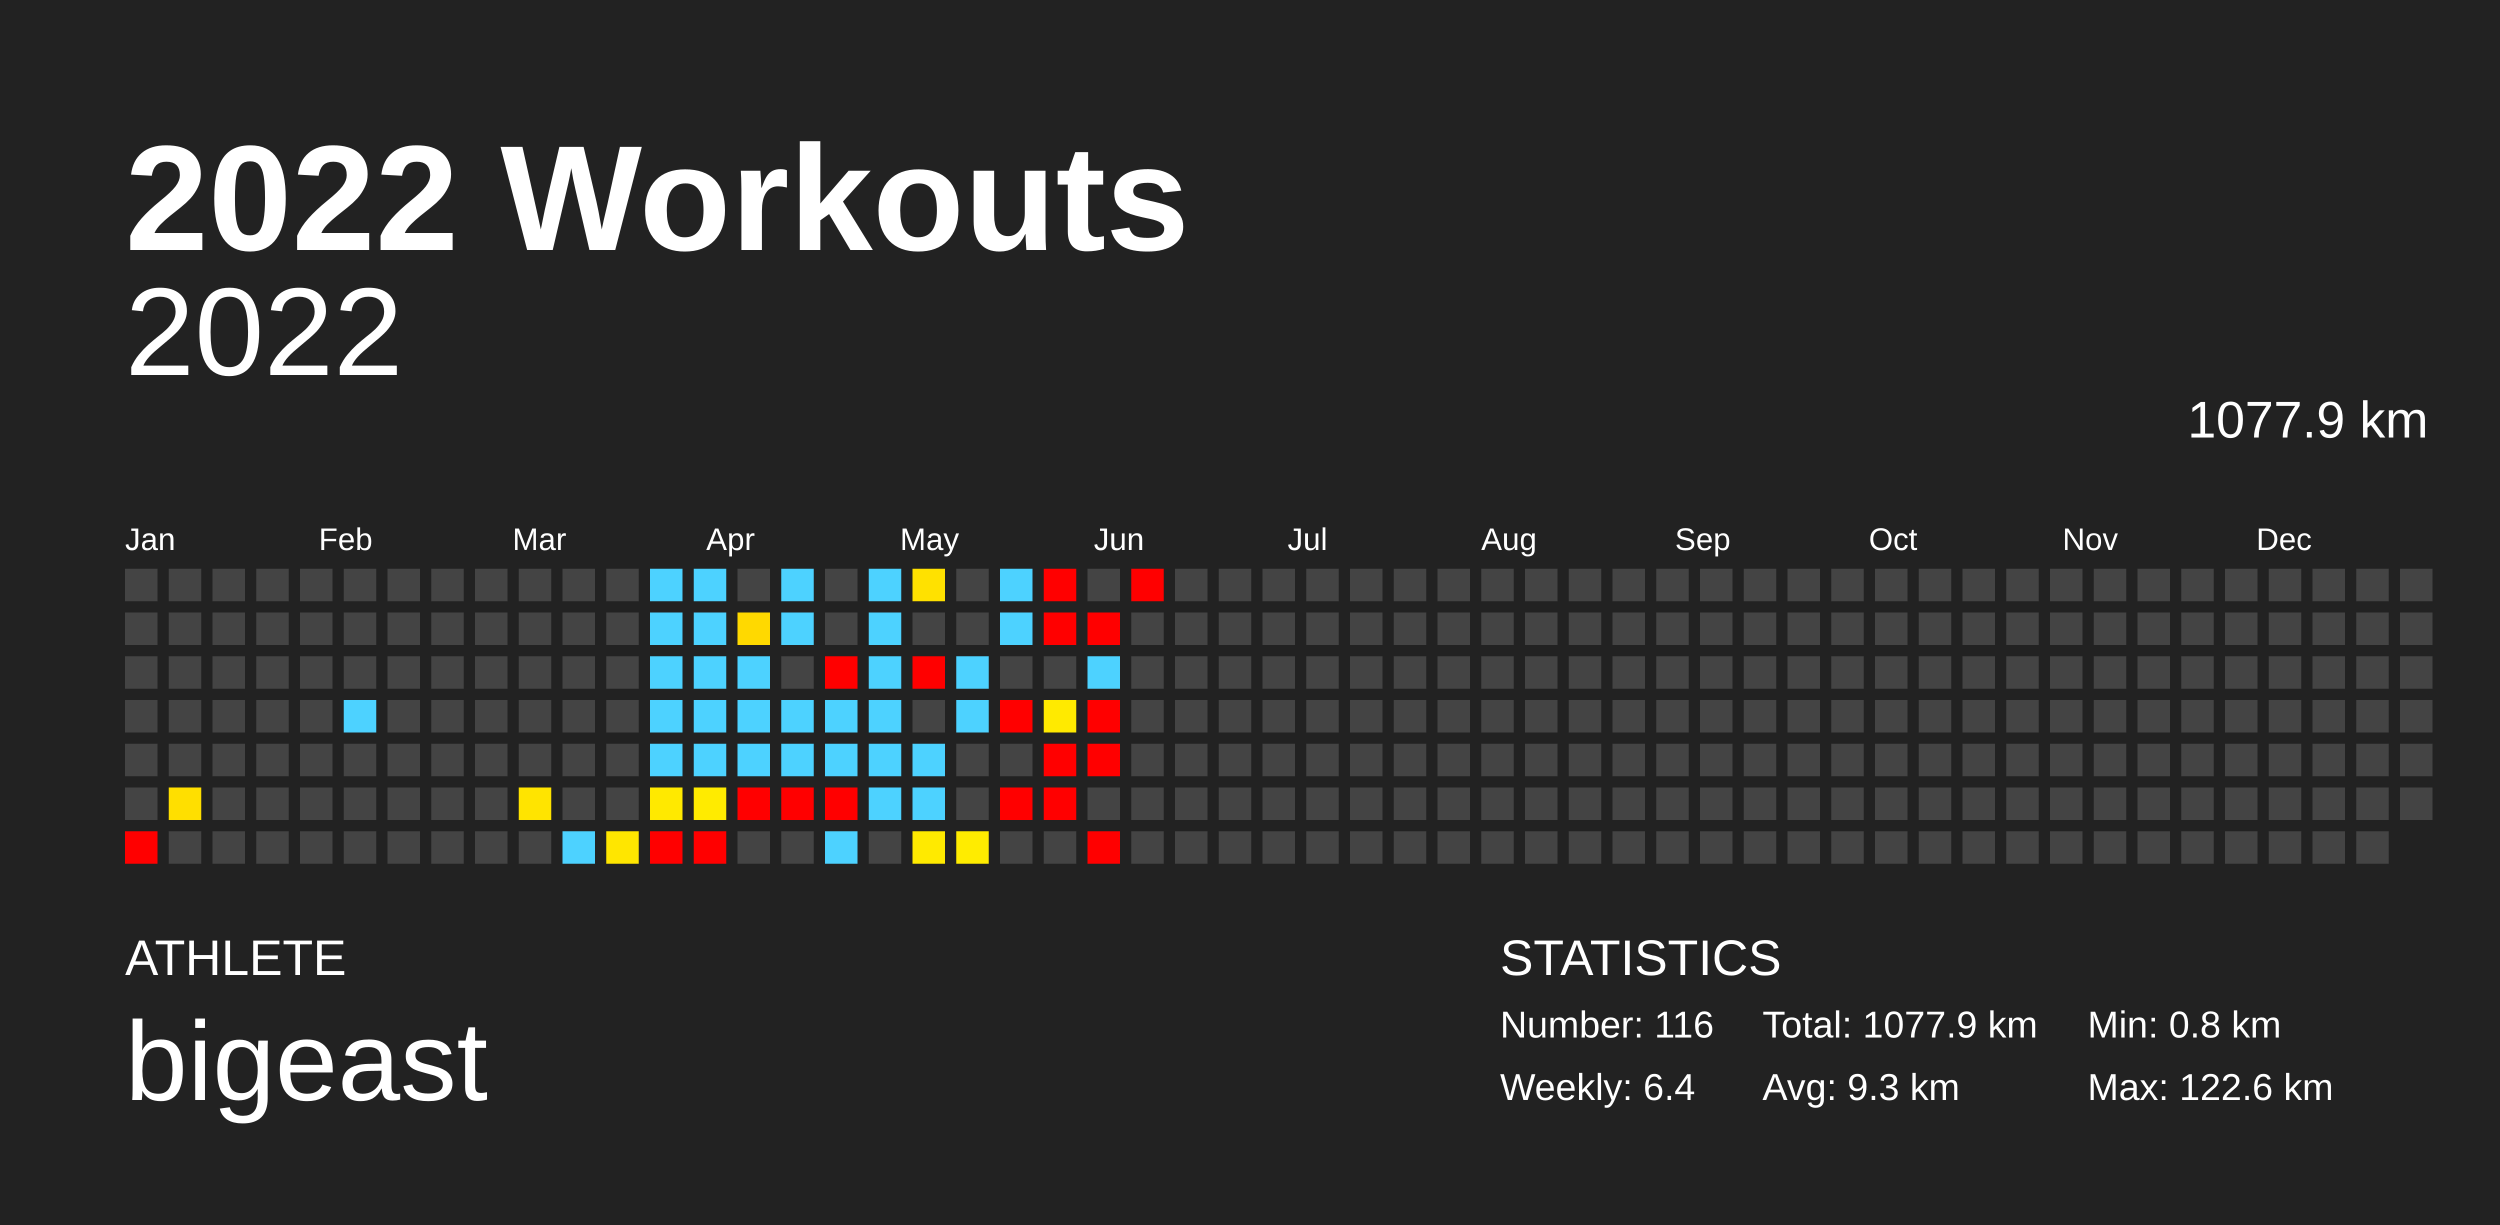
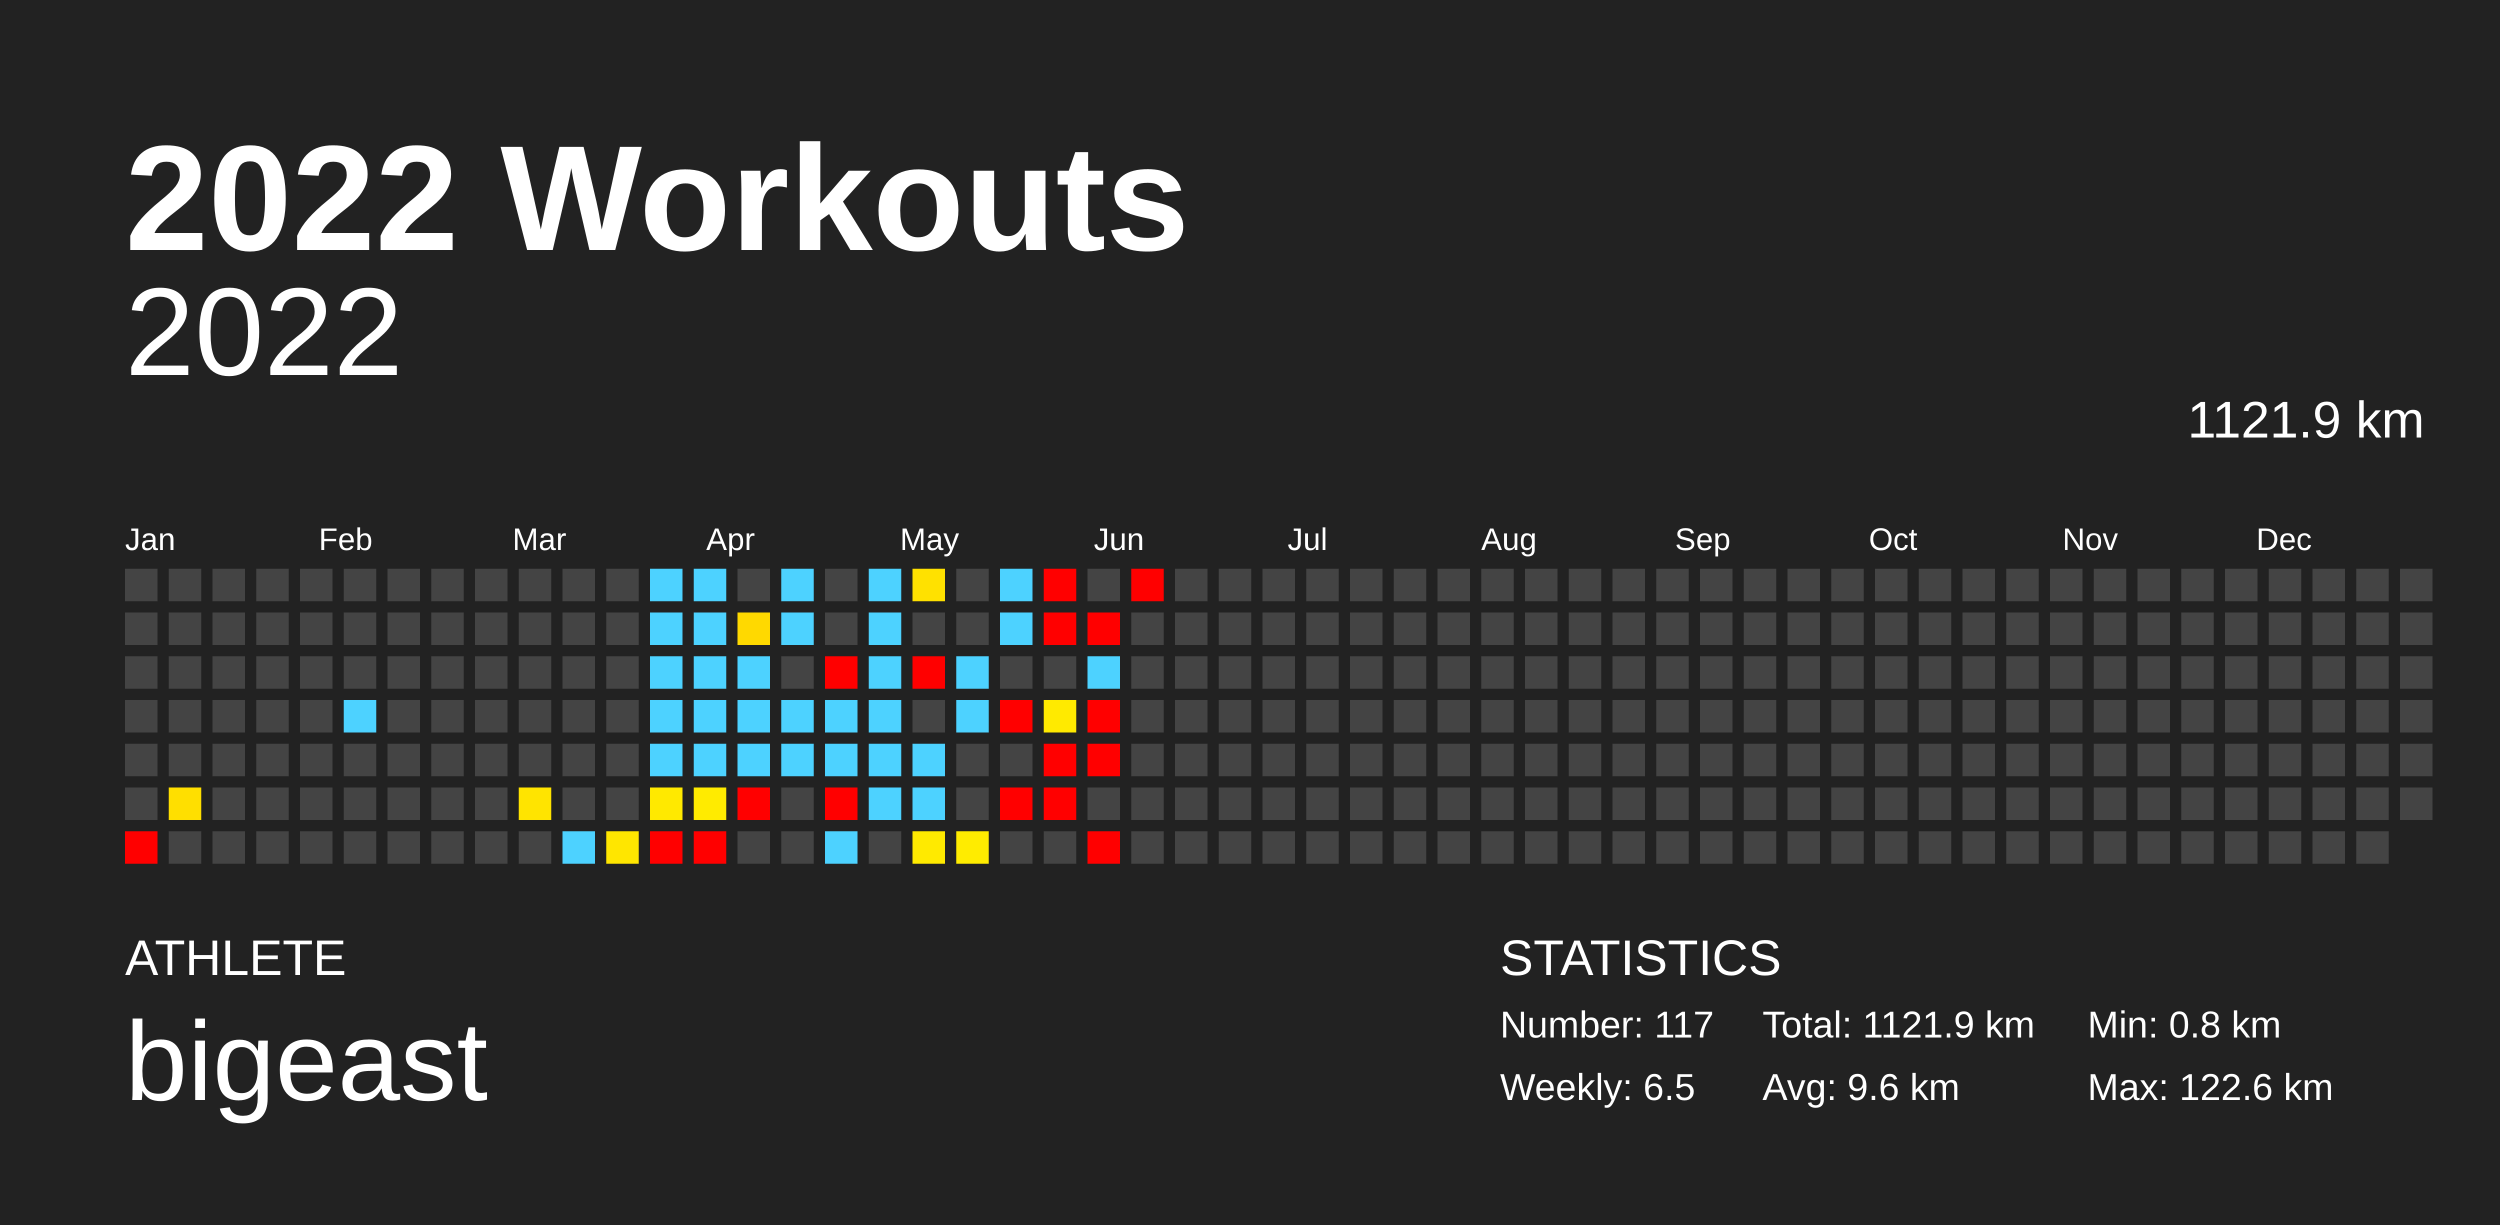
<svg xmlns="http://www.w3.org/2000/svg" baseProfile="full" height="98mm" version="1.1" viewBox="0,0,200,98" width="200mm">
  <defs />
  <rect fill="#222222" height="98" width="200" x="0" y="0" />
  <text fill="#FFFFFF" style="font-size:12px; font-family:Arial; font-weight:bold;" x="10" y="20">2022 Workouts</text>
  <text fill="#FFFFFF" style="font-size:4px; font-family:Arial" x="10" y="78">ATHLETE</text>
  <text fill="#FFFFFF" style="font-size:9px; font-family:Arial" x="10" y="88">bigeast</text>
  <text fill="#FFFFFF" style="font-size:4px; font-family:Arial" x="120" y="78">STATISTICS</text>
-   <text fill="#FFFFFF" style="font-size:3px; font-family:Arial" x="120" y="83">Number: 116</text>
-   <text fill="#FFFFFF" style="font-size:3px; font-family:Arial" x="120" y="88">Weekly: 6.4</text>
-   <text fill="#FFFFFF" style="font-size:3px; font-family:Arial" x="141" y="83">Total: 1077.9 km</text>
-   <text fill="#FFFFFF" style="font-size:3px; font-family:Arial" x="141" y="88">Avg: 9.3 km</text>
+   <text fill="#FFFFFF" style="font-size:3px; font-family:Arial" x="120" y="83">Number: 117</text>
+   <text fill="#FFFFFF" style="font-size:3px; font-family:Arial" x="120" y="88">Weekly: 6.5</text>
+   <text fill="#FFFFFF" style="font-size:3px; font-family:Arial" x="141" y="83">Total: 1121.9 km</text>
+   <text fill="#FFFFFF" style="font-size:3px; font-family:Arial" x="141" y="88">Avg: 9.6 km</text>
  <text fill="#FFFFFF" style="font-size:3px; font-family:Arial" x="167" y="83">Min: 0.8 km</text>
  <text fill="#FFFFFF" style="font-size:3px; font-family:Arial" x="167" y="88">Max: 122.6 km</text>
  <text alignment-baseline="hanging" fill="#FFFFFF" style="font-size:10.0px; font-family:Arial;" x="10" y="30">2022</text>
-   <text alignment-baseline="hanging" fill="#FFFFFF" style="font-size:4.125px; font-family:Arial;" x="175" y="35">1077.9 km</text>
+   <text alignment-baseline="hanging" fill="#FFFFFF" style="font-size:4.125px; font-family:Arial;" x="175" y="35">1121.9 km</text>
  <text fill="#FFFFFF" style="font-size:2.5px; font-family:Arial" x="10.0" y="44">Jan</text>
  <text fill="#FFFFFF" style="font-size:2.5px; font-family:Arial" x="25.5" y="44">Feb</text>
  <text fill="#FFFFFF" style="font-size:2.5px; font-family:Arial" x="41.0" y="44">Mar</text>
  <text fill="#FFFFFF" style="font-size:2.5px; font-family:Arial" x="56.5" y="44">Apr</text>
  <text fill="#FFFFFF" style="font-size:2.5px; font-family:Arial" x="72.0" y="44">May</text>
  <text fill="#FFFFFF" style="font-size:2.5px; font-family:Arial" x="87.5" y="44">Jun</text>
  <text fill="#FFFFFF" style="font-size:2.5px; font-family:Arial" x="103.0" y="44">Jul</text>
  <text fill="#FFFFFF" style="font-size:2.5px; font-family:Arial" x="118.5" y="44">Aug</text>
  <text fill="#FFFFFF" style="font-size:2.5px; font-family:Arial" x="134.0" y="44">Sep</text>
  <text fill="#FFFFFF" style="font-size:2.5px; font-family:Arial" x="149.5" y="44">Oct</text>
  <text fill="#FFFFFF" style="font-size:2.5px; font-family:Arial" x="165.0" y="44">Nov</text>
  <text fill="#FFFFFF" style="font-size:2.5px; font-family:Arial" x="180.5" y="44">Dec</text>
  <rect fill="#444444" height="2.6" width="2.6" x="10.0" y="45.5" />
  <rect fill="#444444" height="2.6" width="2.6" x="10.0" y="49.0" />
  <rect fill="#444444" height="2.6" width="2.6" x="10.0" y="52.5" />
  <rect fill="#444444" height="2.6" width="2.6" x="10.0" y="56.0" />
  <rect fill="#444444" height="2.6" width="2.6" x="10.0" y="59.5" />
  <rect fill="#444444" height="2.6" width="2.6" x="10.0" y="63.0" />
  <rect fill="red" height="2.6" width="2.6" x="10.0" y="66.5" />
  <rect fill="#444444" height="2.6" width="2.6" x="13.5" y="45.5" />
  <rect fill="#444444" height="2.6" width="2.6" x="13.5" y="49.0" />
  <rect fill="#444444" height="2.6" width="2.6" x="13.5" y="52.5" />
  <rect fill="#444444" height="2.6" width="2.6" x="13.5" y="56.0" />
  <rect fill="#444444" height="2.6" width="2.6" x="13.5" y="59.5" />
  <rect fill="#ffdf00" height="2.6" width="2.6" x="13.5" y="63.0" />
  <rect fill="#444444" height="2.6" width="2.6" x="13.5" y="66.5" />
  <rect fill="#444444" height="2.6" width="2.6" x="17.0" y="45.5" />
  <rect fill="#444444" height="2.6" width="2.6" x="17.0" y="49.0" />
  <rect fill="#444444" height="2.6" width="2.6" x="17.0" y="52.5" />
  <rect fill="#444444" height="2.6" width="2.6" x="17.0" y="56.0" />
  <rect fill="#444444" height="2.6" width="2.6" x="17.0" y="59.5" />
  <rect fill="#444444" height="2.6" width="2.6" x="17.0" y="63.0" />
  <rect fill="#444444" height="2.6" width="2.6" x="17.0" y="66.5" />
  <rect fill="#444444" height="2.6" width="2.6" x="20.5" y="45.5" />
  <rect fill="#444444" height="2.6" width="2.6" x="20.5" y="49.0" />
  <rect fill="#444444" height="2.6" width="2.6" x="20.5" y="52.5" />
  <rect fill="#444444" height="2.6" width="2.6" x="20.5" y="56.0" />
  <rect fill="#444444" height="2.6" width="2.6" x="20.5" y="59.5" />
  <rect fill="#444444" height="2.6" width="2.6" x="20.5" y="63.0" />
  <rect fill="#444444" height="2.6" width="2.6" x="20.5" y="66.5" />
  <rect fill="#444444" height="2.6" width="2.6" x="24.0" y="45.5" />
  <rect fill="#444444" height="2.6" width="2.6" x="24.0" y="49.0" />
  <rect fill="#444444" height="2.6" width="2.6" x="24.0" y="52.5" />
  <rect fill="#444444" height="2.6" width="2.6" x="24.0" y="56.0" />
  <rect fill="#444444" height="2.6" width="2.6" x="24.0" y="59.5" />
  <rect fill="#444444" height="2.6" width="2.6" x="24.0" y="63.0" />
  <rect fill="#444444" height="2.6" width="2.6" x="24.0" y="66.5" />
  <rect fill="#444444" height="2.6" width="2.6" x="27.5" y="45.5" />
  <rect fill="#444444" height="2.6" width="2.6" x="27.5" y="49.0" />
  <rect fill="#444444" height="2.6" width="2.6" x="27.5" y="52.5" />
  <rect fill="#4dd2ff" height="2.6" width="2.6" x="27.5" y="56.0" />
  <rect fill="#444444" height="2.6" width="2.6" x="27.5" y="59.5" />
  <rect fill="#444444" height="2.6" width="2.6" x="27.5" y="63.0" />
  <rect fill="#444444" height="2.6" width="2.6" x="27.5" y="66.5" />
  <rect fill="#444444" height="2.6" width="2.6" x="31.0" y="45.5" />
  <rect fill="#444444" height="2.6" width="2.6" x="31.0" y="49.0" />
  <rect fill="#444444" height="2.6" width="2.6" x="31.0" y="52.5" />
  <rect fill="#444444" height="2.6" width="2.6" x="31.0" y="56.0" />
  <rect fill="#444444" height="2.6" width="2.6" x="31.0" y="59.5" />
  <rect fill="#444444" height="2.6" width="2.6" x="31.0" y="63.0" />
  <rect fill="#444444" height="2.6" width="2.6" x="31.0" y="66.5" />
  <rect fill="#444444" height="2.6" width="2.6" x="34.5" y="45.5" />
  <rect fill="#444444" height="2.6" width="2.6" x="34.5" y="49.0" />
  <rect fill="#444444" height="2.6" width="2.6" x="34.5" y="52.5" />
  <rect fill="#444444" height="2.6" width="2.6" x="34.5" y="56.0" />
  <rect fill="#444444" height="2.6" width="2.6" x="34.5" y="59.5" />
  <rect fill="#444444" height="2.6" width="2.6" x="34.5" y="63.0" />
  <rect fill="#444444" height="2.6" width="2.6" x="34.5" y="66.5" />
  <rect fill="#444444" height="2.6" width="2.6" x="38.0" y="45.5" />
  <rect fill="#444444" height="2.6" width="2.6" x="38.0" y="49.0" />
  <rect fill="#444444" height="2.6" width="2.6" x="38.0" y="52.5" />
  <rect fill="#444444" height="2.6" width="2.6" x="38.0" y="56.0" />
  <rect fill="#444444" height="2.6" width="2.6" x="38.0" y="59.5" />
  <rect fill="#444444" height="2.6" width="2.6" x="38.0" y="63.0" />
  <rect fill="#444444" height="2.6" width="2.6" x="38.0" y="66.5" />
  <rect fill="#444444" height="2.6" width="2.6" x="41.5" y="45.5" />
  <rect fill="#444444" height="2.6" width="2.6" x="41.5" y="49.0" />
  <rect fill="#444444" height="2.6" width="2.6" x="41.5" y="52.5" />
  <rect fill="#444444" height="2.6" width="2.6" x="41.5" y="56.0" />
  <rect fill="#444444" height="2.6" width="2.6" x="41.5" y="59.5" />
  <rect fill="#ffe400" height="2.6" width="2.6" x="41.5" y="63.0" />
  <rect fill="#444444" height="2.6" width="2.6" x="41.5" y="66.5" />
  <rect fill="#444444" height="2.6" width="2.6" x="45.0" y="45.5" />
  <rect fill="#444444" height="2.6" width="2.6" x="45.0" y="49.0" />
  <rect fill="#444444" height="2.6" width="2.6" x="45.0" y="52.5" />
  <rect fill="#444444" height="2.6" width="2.6" x="45.0" y="56.0" />
  <rect fill="#444444" height="2.6" width="2.6" x="45.0" y="59.5" />
  <rect fill="#444444" height="2.6" width="2.6" x="45.0" y="63.0" />
  <rect fill="#4dd2ff" height="2.6" width="2.6" x="45.0" y="66.5" />
  <rect fill="#444444" height="2.6" width="2.6" x="48.5" y="45.5" />
  <rect fill="#444444" height="2.6" width="2.6" x="48.5" y="49.0" />
  <rect fill="#444444" height="2.6" width="2.6" x="48.5" y="52.5" />
  <rect fill="#444444" height="2.6" width="2.6" x="48.5" y="56.0" />
  <rect fill="#444444" height="2.6" width="2.6" x="48.5" y="59.5" />
  <rect fill="#444444" height="2.6" width="2.6" x="48.5" y="63.0" />
  <rect fill="#ffe600" height="2.6" width="2.6" x="48.5" y="66.5" />
  <rect fill="#4dd2ff" height="2.6" width="2.6" x="52.0" y="45.5" />
  <rect fill="#4dd2ff" height="2.6" width="2.6" x="52.0" y="49.0" />
  <rect fill="#4dd2ff" height="2.6" width="2.6" x="52.0" y="52.5" />
  <rect fill="#4dd2ff" height="2.6" width="2.6" x="52.0" y="56.0" />
  <rect fill="#4dd2ff" height="2.6" width="2.6" x="52.0" y="59.5" />
  <rect fill="#ffe900" height="2.6" width="2.6" x="52.0" y="63.0" />
  <rect fill="red" height="2.6" width="2.6" x="52.0" y="66.5" />
  <rect fill="#4dd2ff" height="2.6" width="2.6" x="55.5" y="45.5" />
  <rect fill="#4dd2ff" height="2.6" width="2.6" x="55.5" y="49.0" />
  <rect fill="#4dd2ff" height="2.6" width="2.6" x="55.5" y="52.5" />
  <rect fill="#4dd2ff" height="2.6" width="2.6" x="55.5" y="56.0" />
  <rect fill="#4dd2ff" height="2.6" width="2.6" x="55.5" y="59.5" />
  <rect fill="#ffeb00" height="2.6" width="2.6" x="55.5" y="63.0" />
  <rect fill="red" height="2.6" width="2.6" x="55.5" y="66.5" />
  <rect fill="#444444" height="2.6" width="2.6" x="59.0" y="45.5" />
  <rect fill="#ffd900" height="2.6" width="2.6" x="59.0" y="49.0" />
  <rect fill="#4dd2ff" height="2.6" width="2.6" x="59.0" y="52.5" />
  <rect fill="#4dd2ff" height="2.6" width="2.6" x="59.0" y="56.0" />
  <rect fill="#4dd2ff" height="2.6" width="2.6" x="59.0" y="59.5" />
  <rect fill="red" height="2.6" width="2.6" x="59.0" y="63.0" />
  <rect fill="#444444" height="2.6" width="2.6" x="59.0" y="66.5" />
  <rect fill="#4dd2ff" height="2.6" width="2.6" x="62.5" y="45.5" />
  <rect fill="#4dd2ff" height="2.6" width="2.6" x="62.5" y="49.0" />
  <rect fill="#444444" height="2.6" width="2.6" x="62.5" y="52.5" />
  <rect fill="#4dd2ff" height="2.6" width="2.6" x="62.5" y="56.0" />
  <rect fill="#4dd2ff" height="2.6" width="2.6" x="62.5" y="59.5" />
-   <rect fill="red" height="2.6" width="2.6" x="62.5" y="63.0" />
+   <rect fill="#444444" height="2.6" width="2.6" x="62.5" y="63.0" />
  <rect fill="#444444" height="2.6" width="2.6" x="62.5" y="66.5" />
  <rect fill="#444444" height="2.6" width="2.6" x="66.0" y="45.5" />
  <rect fill="#444444" height="2.6" width="2.6" x="66.0" y="49.0" />
  <rect fill="red" height="2.6" width="2.6" x="66.0" y="52.5" />
  <rect fill="#4dd2ff" height="2.6" width="2.6" x="66.0" y="56.0" />
  <rect fill="#4dd2ff" height="2.6" width="2.6" x="66.0" y="59.5" />
  <rect fill="red" height="2.6" width="2.6" x="66.0" y="63.0" />
  <rect fill="#4dd2ff" height="2.6" width="2.6" x="66.0" y="66.5" />
  <rect fill="#4dd2ff" height="2.6" width="2.6" x="69.5" y="45.5" />
  <rect fill="#4dd2ff" height="2.6" width="2.6" x="69.5" y="49.0" />
  <rect fill="#4dd2ff" height="2.6" width="2.6" x="69.5" y="52.5" />
  <rect fill="#4dd2ff" height="2.6" width="2.6" x="69.5" y="56.0" />
  <rect fill="#4dd2ff" height="2.6" width="2.6" x="69.5" y="59.5" />
  <rect fill="#4dd2ff" height="2.6" width="2.6" x="69.5" y="63.0" />
  <rect fill="#444444" height="2.6" width="2.6" x="69.5" y="66.5" />
  <rect fill="#ffe100" height="2.6" width="2.6" x="73.0" y="45.5" />
  <rect fill="#444444" height="2.6" width="2.6" x="73.0" y="49.0" />
  <rect fill="red" height="2.6" width="2.6" x="73.0" y="52.5" />
  <rect fill="#444444" height="2.6" width="2.6" x="73.0" y="56.0" />
  <rect fill="#4dd2ff" height="2.6" width="2.6" x="73.0" y="59.5" />
  <rect fill="#4dd2ff" height="2.6" width="2.6" x="73.0" y="63.0" />
  <rect fill="#ffea00" height="2.6" width="2.6" x="73.0" y="66.5" />
  <rect fill="#444444" height="2.6" width="2.6" x="76.5" y="45.5" />
  <rect fill="#444444" height="2.6" width="2.6" x="76.5" y="49.0" />
  <rect fill="#4dd2ff" height="2.6" width="2.6" x="76.5" y="52.5" />
  <rect fill="#4dd2ff" height="2.6" width="2.6" x="76.5" y="56.0" />
  <rect fill="#444444" height="2.6" width="2.6" x="76.5" y="59.5" />
  <rect fill="#444444" height="2.6" width="2.6" x="76.5" y="63.0" />
  <rect fill="#ffec00" height="2.6" width="2.6" x="76.5" y="66.5" />
  <rect fill="#4dd2ff" height="2.6" width="2.6" x="80.0" y="45.5" />
  <rect fill="#4dd2ff" height="2.6" width="2.6" x="80.0" y="49.0" />
  <rect fill="#444444" height="2.6" width="2.6" x="80.0" y="52.5" />
  <rect fill="red" height="2.6" width="2.6" x="80.0" y="56.0" />
  <rect fill="#444444" height="2.6" width="2.6" x="80.0" y="59.5" />
  <rect fill="red" height="2.6" width="2.6" x="80.0" y="63.0" />
  <rect fill="#444444" height="2.6" width="2.6" x="80.0" y="66.5" />
  <rect fill="red" height="2.6" width="2.6" x="83.5" y="45.5" />
  <rect fill="red" height="2.6" width="2.6" x="83.5" y="49.0" />
  <rect fill="#444444" height="2.6" width="2.6" x="83.5" y="52.5" />
  <rect fill="#ffea00" height="2.6" width="2.6" x="83.5" y="56.0" />
  <rect fill="red" height="2.6" width="2.6" x="83.5" y="59.5" />
  <rect fill="red" height="2.6" width="2.6" x="83.5" y="63.0" />
  <rect fill="#444444" height="2.6" width="2.6" x="83.5" y="66.5" />
  <rect fill="#444444" height="2.6" width="2.6" x="87.0" y="45.5" />
  <rect fill="red" height="2.6" width="2.6" x="87.0" y="49.0" />
  <rect fill="#4dd2ff" height="2.6" width="2.6" x="87.0" y="52.5" />
  <rect fill="red" height="2.6" width="2.6" x="87.0" y="56.0" />
  <rect fill="red" height="2.6" width="2.6" x="87.0" y="59.5" />
  <rect fill="#444444" height="2.6" width="2.6" x="87.0" y="63.0" />
  <rect fill="red" height="2.6" width="2.6" x="87.0" y="66.5" />
  <rect fill="red" height="2.6" width="2.6" x="90.5" y="45.5" />
  <rect fill="#444444" height="2.6" width="2.6" x="90.5" y="49.0" />
  <rect fill="#444444" height="2.6" width="2.6" x="90.5" y="52.5" />
  <rect fill="#444444" height="2.6" width="2.6" x="90.5" y="56.0" />
  <rect fill="#444444" height="2.6" width="2.6" x="90.5" y="59.5" />
  <rect fill="#444444" height="2.6" width="2.6" x="90.5" y="63.0" />
  <rect fill="#444444" height="2.6" width="2.6" x="90.5" y="66.5" />
  <rect fill="#444444" height="2.6" width="2.6" x="94.0" y="45.5" />
  <rect fill="#444444" height="2.6" width="2.6" x="94.0" y="49.0" />
  <rect fill="#444444" height="2.6" width="2.6" x="94.0" y="52.5" />
  <rect fill="#444444" height="2.6" width="2.6" x="94.0" y="56.0" />
  <rect fill="#444444" height="2.6" width="2.6" x="94.0" y="59.5" />
  <rect fill="#444444" height="2.6" width="2.6" x="94.0" y="63.0" />
  <rect fill="#444444" height="2.6" width="2.6" x="94.0" y="66.5" />
  <rect fill="#444444" height="2.6" width="2.6" x="97.5" y="45.5" />
  <rect fill="#444444" height="2.6" width="2.6" x="97.5" y="49.0" />
  <rect fill="#444444" height="2.6" width="2.6" x="97.5" y="52.5" />
  <rect fill="#444444" height="2.6" width="2.6" x="97.5" y="56.0" />
  <rect fill="#444444" height="2.6" width="2.6" x="97.5" y="59.5" />
  <rect fill="#444444" height="2.6" width="2.6" x="97.5" y="63.0" />
  <rect fill="#444444" height="2.6" width="2.6" x="97.5" y="66.5" />
  <rect fill="#444444" height="2.6" width="2.6" x="101.0" y="45.5" />
  <rect fill="#444444" height="2.6" width="2.6" x="101.0" y="49.0" />
  <rect fill="#444444" height="2.6" width="2.6" x="101.0" y="52.5" />
  <rect fill="#444444" height="2.6" width="2.6" x="101.0" y="56.0" />
  <rect fill="#444444" height="2.6" width="2.6" x="101.0" y="59.5" />
  <rect fill="#444444" height="2.6" width="2.6" x="101.0" y="63.0" />
  <rect fill="#444444" height="2.6" width="2.6" x="101.0" y="66.5" />
  <rect fill="#444444" height="2.6" width="2.6" x="104.5" y="45.5" />
  <rect fill="#444444" height="2.6" width="2.6" x="104.5" y="49.0" />
  <rect fill="#444444" height="2.6" width="2.6" x="104.5" y="52.5" />
  <rect fill="#444444" height="2.6" width="2.6" x="104.5" y="56.0" />
  <rect fill="#444444" height="2.6" width="2.6" x="104.5" y="59.5" />
  <rect fill="#444444" height="2.6" width="2.6" x="104.5" y="63.0" />
  <rect fill="#444444" height="2.6" width="2.6" x="104.5" y="66.5" />
  <rect fill="#444444" height="2.6" width="2.6" x="108.0" y="45.5" />
  <rect fill="#444444" height="2.6" width="2.6" x="108.0" y="49.0" />
  <rect fill="#444444" height="2.6" width="2.6" x="108.0" y="52.5" />
  <rect fill="#444444" height="2.6" width="2.6" x="108.0" y="56.0" />
  <rect fill="#444444" height="2.6" width="2.6" x="108.0" y="59.5" />
  <rect fill="#444444" height="2.6" width="2.6" x="108.0" y="63.0" />
  <rect fill="#444444" height="2.6" width="2.6" x="108.0" y="66.5" />
  <rect fill="#444444" height="2.6" width="2.6" x="111.5" y="45.5" />
  <rect fill="#444444" height="2.6" width="2.6" x="111.5" y="49.0" />
  <rect fill="#444444" height="2.6" width="2.6" x="111.5" y="52.5" />
  <rect fill="#444444" height="2.6" width="2.6" x="111.5" y="56.0" />
  <rect fill="#444444" height="2.6" width="2.6" x="111.5" y="59.5" />
  <rect fill="#444444" height="2.6" width="2.6" x="111.5" y="63.0" />
  <rect fill="#444444" height="2.6" width="2.6" x="111.5" y="66.5" />
  <rect fill="#444444" height="2.6" width="2.6" x="115.0" y="45.5" />
  <rect fill="#444444" height="2.6" width="2.6" x="115.0" y="49.0" />
  <rect fill="#444444" height="2.6" width="2.6" x="115.0" y="52.5" />
  <rect fill="#444444" height="2.6" width="2.6" x="115.0" y="56.0" />
  <rect fill="#444444" height="2.6" width="2.6" x="115.0" y="59.5" />
  <rect fill="#444444" height="2.6" width="2.6" x="115.0" y="63.0" />
  <rect fill="#444444" height="2.6" width="2.6" x="115.0" y="66.5" />
  <rect fill="#444444" height="2.6" width="2.6" x="118.5" y="45.5" />
  <rect fill="#444444" height="2.6" width="2.6" x="118.5" y="49.0" />
  <rect fill="#444444" height="2.6" width="2.6" x="118.5" y="52.5" />
  <rect fill="#444444" height="2.6" width="2.6" x="118.5" y="56.0" />
  <rect fill="#444444" height="2.6" width="2.6" x="118.5" y="59.5" />
  <rect fill="#444444" height="2.6" width="2.6" x="118.5" y="63.0" />
  <rect fill="#444444" height="2.6" width="2.6" x="118.5" y="66.5" />
  <rect fill="#444444" height="2.6" width="2.6" x="122.0" y="45.5" />
  <rect fill="#444444" height="2.6" width="2.6" x="122.0" y="49.0" />
  <rect fill="#444444" height="2.6" width="2.6" x="122.0" y="52.5" />
  <rect fill="#444444" height="2.6" width="2.6" x="122.0" y="56.0" />
  <rect fill="#444444" height="2.6" width="2.6" x="122.0" y="59.5" />
  <rect fill="#444444" height="2.6" width="2.6" x="122.0" y="63.0" />
  <rect fill="#444444" height="2.6" width="2.6" x="122.0" y="66.5" />
  <rect fill="#444444" height="2.6" width="2.6" x="125.5" y="45.5" />
  <rect fill="#444444" height="2.6" width="2.6" x="125.5" y="49.0" />
  <rect fill="#444444" height="2.6" width="2.6" x="125.5" y="52.5" />
  <rect fill="#444444" height="2.6" width="2.6" x="125.5" y="56.0" />
  <rect fill="#444444" height="2.6" width="2.6" x="125.5" y="59.5" />
  <rect fill="#444444" height="2.6" width="2.6" x="125.5" y="63.0" />
  <rect fill="#444444" height="2.6" width="2.6" x="125.5" y="66.5" />
  <rect fill="#444444" height="2.6" width="2.6" x="129.0" y="45.5" />
  <rect fill="#444444" height="2.6" width="2.6" x="129.0" y="49.0" />
  <rect fill="#444444" height="2.6" width="2.6" x="129.0" y="52.5" />
  <rect fill="#444444" height="2.6" width="2.6" x="129.0" y="56.0" />
  <rect fill="#444444" height="2.6" width="2.6" x="129.0" y="59.5" />
  <rect fill="#444444" height="2.6" width="2.6" x="129.0" y="63.0" />
  <rect fill="#444444" height="2.6" width="2.6" x="129.0" y="66.5" />
  <rect fill="#444444" height="2.6" width="2.6" x="132.5" y="45.5" />
  <rect fill="#444444" height="2.6" width="2.6" x="132.5" y="49.0" />
  <rect fill="#444444" height="2.6" width="2.6" x="132.5" y="52.5" />
  <rect fill="#444444" height="2.6" width="2.6" x="132.5" y="56.0" />
  <rect fill="#444444" height="2.6" width="2.6" x="132.5" y="59.5" />
  <rect fill="#444444" height="2.6" width="2.6" x="132.5" y="63.0" />
  <rect fill="#444444" height="2.6" width="2.6" x="132.5" y="66.5" />
  <rect fill="#444444" height="2.6" width="2.6" x="136.0" y="45.5" />
  <rect fill="#444444" height="2.6" width="2.6" x="136.0" y="49.0" />
  <rect fill="#444444" height="2.6" width="2.6" x="136.0" y="52.5" />
  <rect fill="#444444" height="2.6" width="2.6" x="136.0" y="56.0" />
  <rect fill="#444444" height="2.6" width="2.6" x="136.0" y="59.5" />
  <rect fill="#444444" height="2.6" width="2.6" x="136.0" y="63.0" />
  <rect fill="#444444" height="2.6" width="2.6" x="136.0" y="66.5" />
  <rect fill="#444444" height="2.6" width="2.6" x="139.5" y="45.5" />
  <rect fill="#444444" height="2.6" width="2.6" x="139.5" y="49.0" />
  <rect fill="#444444" height="2.6" width="2.6" x="139.5" y="52.5" />
  <rect fill="#444444" height="2.6" width="2.6" x="139.5" y="56.0" />
  <rect fill="#444444" height="2.6" width="2.6" x="139.5" y="59.5" />
  <rect fill="#444444" height="2.6" width="2.6" x="139.5" y="63.0" />
  <rect fill="#444444" height="2.6" width="2.6" x="139.5" y="66.5" />
  <rect fill="#444444" height="2.6" width="2.6" x="143.0" y="45.5" />
  <rect fill="#444444" height="2.6" width="2.6" x="143.0" y="49.0" />
  <rect fill="#444444" height="2.6" width="2.6" x="143.0" y="52.5" />
  <rect fill="#444444" height="2.6" width="2.6" x="143.0" y="56.0" />
  <rect fill="#444444" height="2.6" width="2.6" x="143.0" y="59.5" />
  <rect fill="#444444" height="2.6" width="2.6" x="143.0" y="63.0" />
  <rect fill="#444444" height="2.6" width="2.6" x="143.0" y="66.5" />
  <rect fill="#444444" height="2.6" width="2.6" x="146.5" y="45.5" />
  <rect fill="#444444" height="2.6" width="2.6" x="146.5" y="49.0" />
  <rect fill="#444444" height="2.6" width="2.6" x="146.5" y="52.5" />
  <rect fill="#444444" height="2.6" width="2.6" x="146.5" y="56.0" />
  <rect fill="#444444" height="2.6" width="2.6" x="146.5" y="59.5" />
  <rect fill="#444444" height="2.6" width="2.6" x="146.5" y="63.0" />
  <rect fill="#444444" height="2.6" width="2.6" x="146.5" y="66.5" />
  <rect fill="#444444" height="2.6" width="2.6" x="150.0" y="45.5" />
  <rect fill="#444444" height="2.6" width="2.6" x="150.0" y="49.0" />
  <rect fill="#444444" height="2.6" width="2.6" x="150.0" y="52.5" />
  <rect fill="#444444" height="2.6" width="2.6" x="150.0" y="56.0" />
  <rect fill="#444444" height="2.6" width="2.6" x="150.0" y="59.5" />
  <rect fill="#444444" height="2.6" width="2.6" x="150.0" y="63.0" />
  <rect fill="#444444" height="2.6" width="2.6" x="150.0" y="66.5" />
  <rect fill="#444444" height="2.6" width="2.6" x="153.5" y="45.5" />
  <rect fill="#444444" height="2.6" width="2.6" x="153.5" y="49.0" />
  <rect fill="#444444" height="2.6" width="2.6" x="153.5" y="52.5" />
  <rect fill="#444444" height="2.6" width="2.6" x="153.5" y="56.0" />
  <rect fill="#444444" height="2.6" width="2.6" x="153.5" y="59.5" />
  <rect fill="#444444" height="2.6" width="2.6" x="153.5" y="63.0" />
  <rect fill="#444444" height="2.6" width="2.6" x="153.5" y="66.5" />
  <rect fill="#444444" height="2.6" width="2.6" x="157.0" y="45.5" />
  <rect fill="#444444" height="2.6" width="2.6" x="157.0" y="49.0" />
  <rect fill="#444444" height="2.6" width="2.6" x="157.0" y="52.5" />
  <rect fill="#444444" height="2.6" width="2.6" x="157.0" y="56.0" />
  <rect fill="#444444" height="2.6" width="2.6" x="157.0" y="59.5" />
  <rect fill="#444444" height="2.6" width="2.6" x="157.0" y="63.0" />
  <rect fill="#444444" height="2.6" width="2.6" x="157.0" y="66.5" />
  <rect fill="#444444" height="2.6" width="2.6" x="160.5" y="45.5" />
  <rect fill="#444444" height="2.6" width="2.6" x="160.5" y="49.0" />
  <rect fill="#444444" height="2.6" width="2.6" x="160.5" y="52.5" />
  <rect fill="#444444" height="2.6" width="2.6" x="160.5" y="56.0" />
  <rect fill="#444444" height="2.6" width="2.6" x="160.5" y="59.5" />
  <rect fill="#444444" height="2.6" width="2.6" x="160.5" y="63.0" />
  <rect fill="#444444" height="2.6" width="2.6" x="160.5" y="66.5" />
  <rect fill="#444444" height="2.6" width="2.6" x="164.0" y="45.5" />
  <rect fill="#444444" height="2.6" width="2.6" x="164.0" y="49.0" />
  <rect fill="#444444" height="2.6" width="2.6" x="164.0" y="52.5" />
  <rect fill="#444444" height="2.6" width="2.6" x="164.0" y="56.0" />
  <rect fill="#444444" height="2.6" width="2.6" x="164.0" y="59.5" />
  <rect fill="#444444" height="2.6" width="2.6" x="164.0" y="63.0" />
  <rect fill="#444444" height="2.6" width="2.6" x="164.0" y="66.5" />
  <rect fill="#444444" height="2.6" width="2.6" x="167.5" y="45.5" />
  <rect fill="#444444" height="2.6" width="2.6" x="167.5" y="49.0" />
  <rect fill="#444444" height="2.6" width="2.6" x="167.5" y="52.5" />
  <rect fill="#444444" height="2.6" width="2.6" x="167.5" y="56.0" />
  <rect fill="#444444" height="2.6" width="2.6" x="167.5" y="59.5" />
  <rect fill="#444444" height="2.6" width="2.6" x="167.5" y="63.0" />
  <rect fill="#444444" height="2.6" width="2.6" x="167.5" y="66.5" />
  <rect fill="#444444" height="2.6" width="2.6" x="171.0" y="45.5" />
  <rect fill="#444444" height="2.6" width="2.6" x="171.0" y="49.0" />
  <rect fill="#444444" height="2.6" width="2.6" x="171.0" y="52.5" />
  <rect fill="#444444" height="2.6" width="2.6" x="171.0" y="56.0" />
  <rect fill="#444444" height="2.6" width="2.6" x="171.0" y="59.5" />
  <rect fill="#444444" height="2.6" width="2.6" x="171.0" y="63.0" />
  <rect fill="#444444" height="2.6" width="2.6" x="171.0" y="66.5" />
  <rect fill="#444444" height="2.6" width="2.6" x="174.5" y="45.5" />
  <rect fill="#444444" height="2.6" width="2.6" x="174.5" y="49.0" />
  <rect fill="#444444" height="2.6" width="2.6" x="174.5" y="52.5" />
  <rect fill="#444444" height="2.6" width="2.6" x="174.5" y="56.0" />
  <rect fill="#444444" height="2.6" width="2.6" x="174.5" y="59.5" />
  <rect fill="#444444" height="2.6" width="2.6" x="174.5" y="63.0" />
  <rect fill="#444444" height="2.6" width="2.6" x="174.5" y="66.5" />
  <rect fill="#444444" height="2.6" width="2.6" x="178.0" y="45.5" />
  <rect fill="#444444" height="2.6" width="2.6" x="178.0" y="49.0" />
  <rect fill="#444444" height="2.6" width="2.6" x="178.0" y="52.5" />
  <rect fill="#444444" height="2.6" width="2.6" x="178.0" y="56.0" />
  <rect fill="#444444" height="2.6" width="2.6" x="178.0" y="59.5" />
  <rect fill="#444444" height="2.6" width="2.6" x="178.0" y="63.0" />
  <rect fill="#444444" height="2.6" width="2.6" x="178.0" y="66.5" />
  <rect fill="#444444" height="2.6" width="2.6" x="181.5" y="45.5" />
  <rect fill="#444444" height="2.6" width="2.6" x="181.5" y="49.0" />
  <rect fill="#444444" height="2.6" width="2.6" x="181.5" y="52.5" />
  <rect fill="#444444" height="2.6" width="2.6" x="181.5" y="56.0" />
  <rect fill="#444444" height="2.6" width="2.6" x="181.5" y="59.5" />
  <rect fill="#444444" height="2.6" width="2.6" x="181.5" y="63.0" />
  <rect fill="#444444" height="2.6" width="2.6" x="181.5" y="66.5" />
  <rect fill="#444444" height="2.6" width="2.6" x="185.0" y="45.5" />
  <rect fill="#444444" height="2.6" width="2.6" x="185.0" y="49.0" />
  <rect fill="#444444" height="2.6" width="2.6" x="185.0" y="52.5" />
  <rect fill="#444444" height="2.6" width="2.6" x="185.0" y="56.0" />
  <rect fill="#444444" height="2.6" width="2.6" x="185.0" y="59.5" />
  <rect fill="#444444" height="2.6" width="2.6" x="185.0" y="63.0" />
  <rect fill="#444444" height="2.6" width="2.6" x="185.0" y="66.5" />
  <rect fill="#444444" height="2.6" width="2.6" x="188.5" y="45.5" />
  <rect fill="#444444" height="2.6" width="2.6" x="188.5" y="49.0" />
  <rect fill="#444444" height="2.6" width="2.6" x="188.5" y="52.5" />
  <rect fill="#444444" height="2.6" width="2.6" x="188.5" y="56.0" />
  <rect fill="#444444" height="2.6" width="2.6" x="188.5" y="59.5" />
  <rect fill="#444444" height="2.6" width="2.6" x="188.5" y="63.0" />
  <rect fill="#444444" height="2.6" width="2.6" x="188.5" y="66.5" />
  <rect fill="#444444" height="2.6" width="2.6" x="192.0" y="45.5" />
  <rect fill="#444444" height="2.6" width="2.6" x="192.0" y="49.0" />
  <rect fill="#444444" height="2.6" width="2.6" x="192.0" y="52.5" />
  <rect fill="#444444" height="2.6" width="2.6" x="192.0" y="56.0" />
  <rect fill="#444444" height="2.6" width="2.6" x="192.0" y="59.5" />
  <rect fill="#444444" height="2.6" width="2.6" x="192.0" y="63.0" />
</svg>
